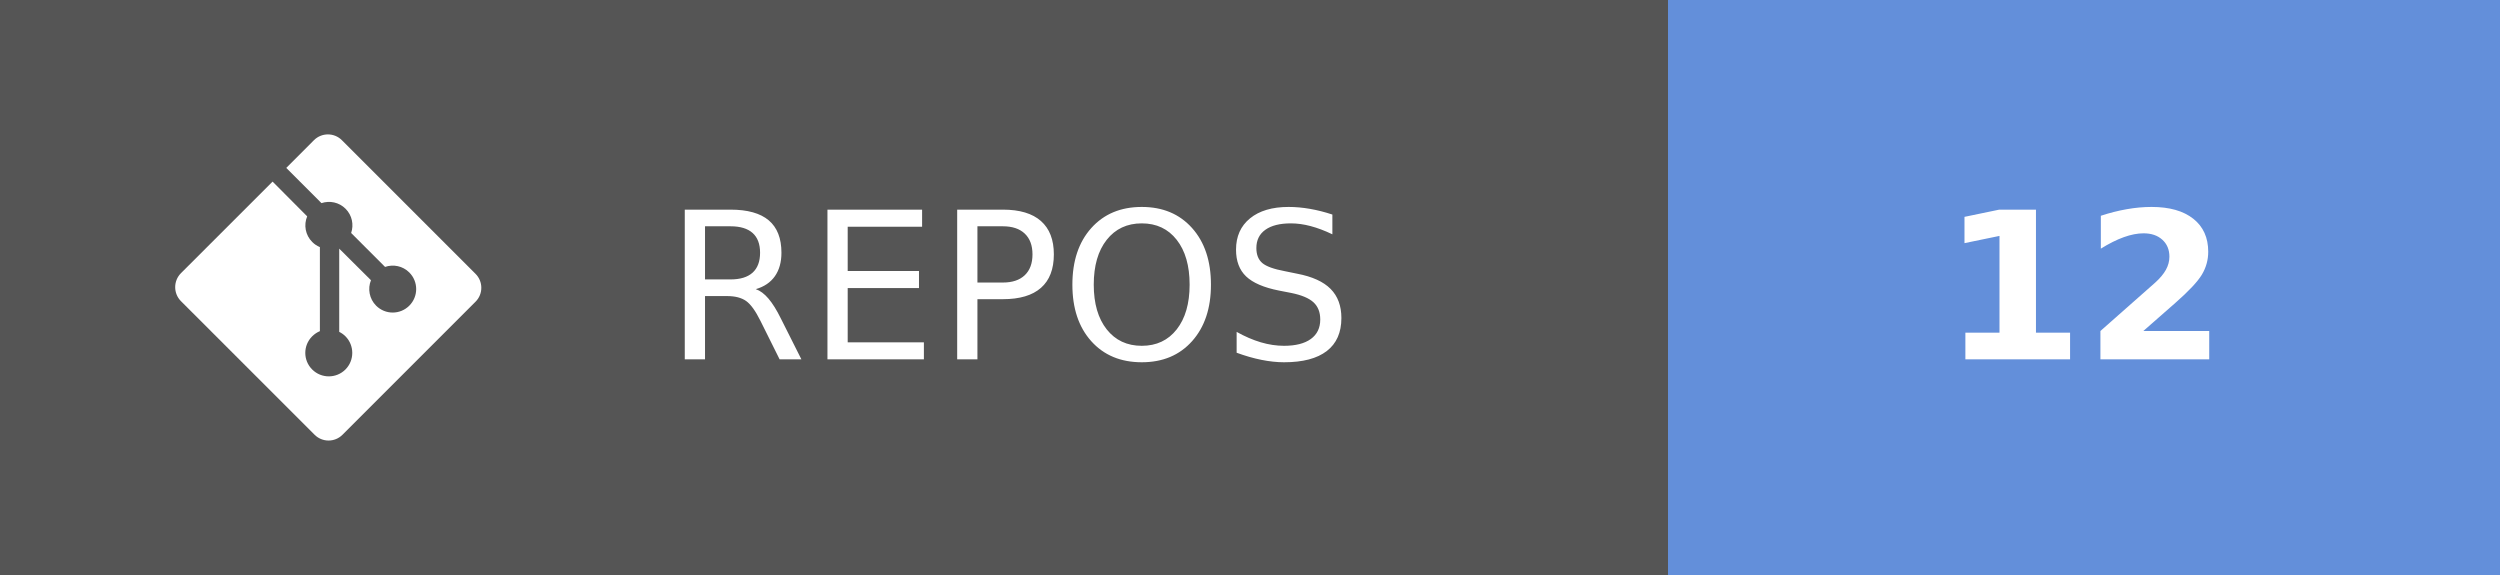
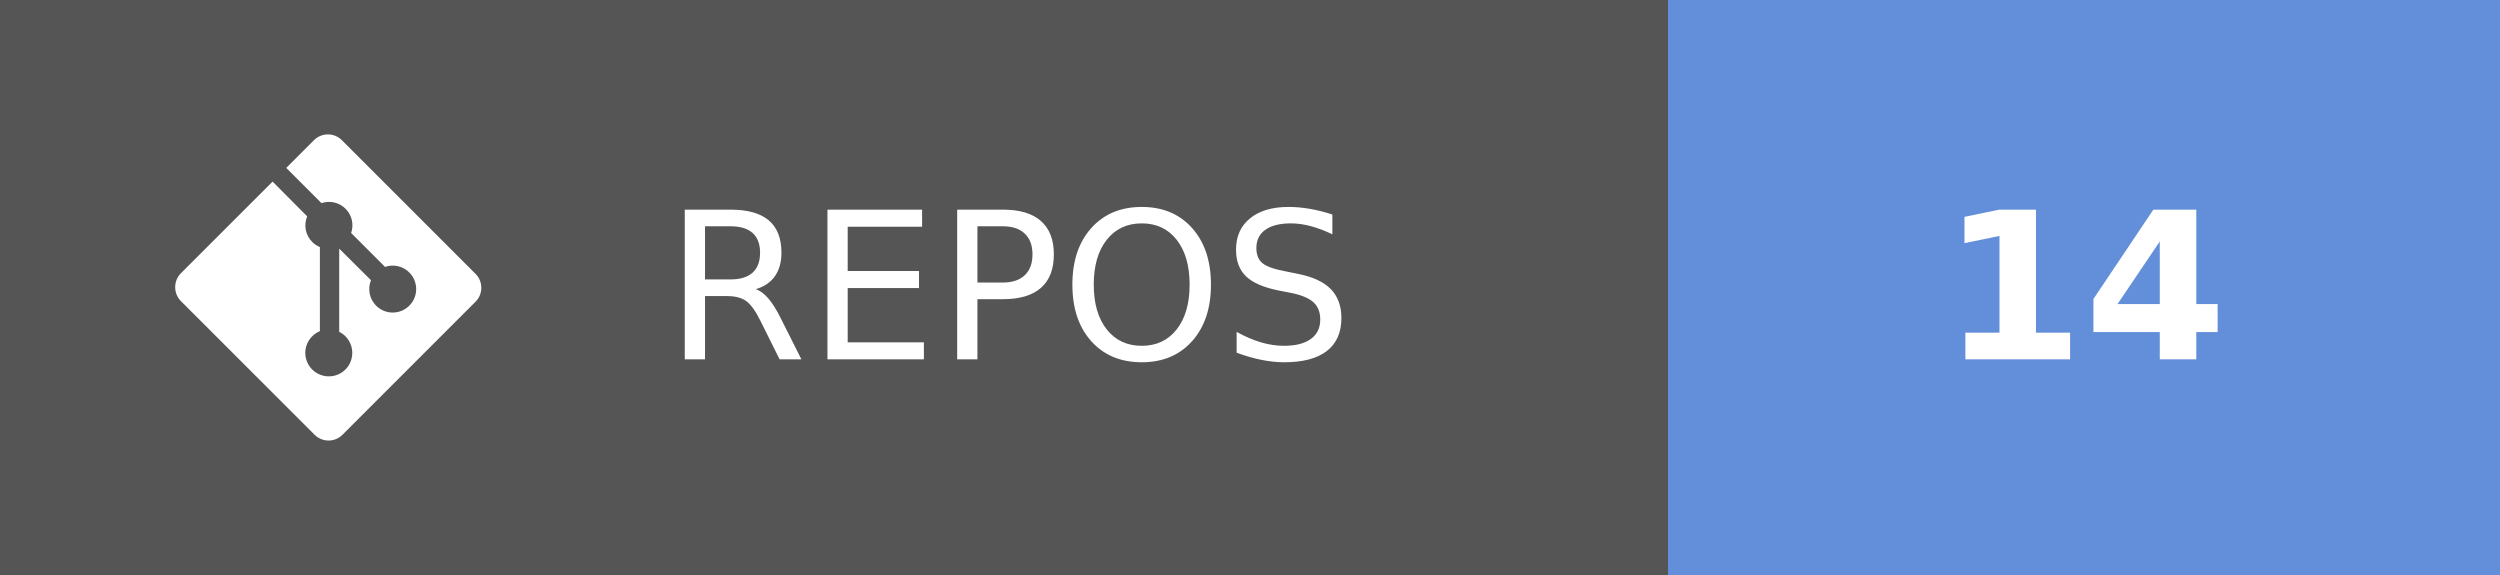
- <svg xmlns="http://www.w3.org/2000/svg" width="121.75" height="28" aria-label="REPOS: 12" role="img" version="1.1">
+ <svg xmlns="http://www.w3.org/2000/svg" width="121.75" height="28" aria-label="REPOS: 14" role="img" version="1.1">
  <g shape-rendering="crispEdges">
    <rect width="81.25" height="28" fill="#555" />
    <rect x="81.25" width="40.5" height="28" fill="#638fda" />
  </g>
  <g fill="#ffffff" font-family="Verdana, Geneva, 'DejaVu Sans', sans-serif" font-size="100px" text-anchor="middle" text-rendering="geometricPrecision">
    <text transform="scale(.1)" x="491.25" y="175" textLength="402.5">REPOS</text>
-     <text transform="scale(.1)" x="1015" y="175" font-weight="bold" textLength="160">12</text>
+     <text transform="scale(.1)" x="1015" y="175" font-weight="bold" textLength="160">14</text>
  </g>
  <g transform="matrix(.62119 0 0 .62119 8.5317 6.5458)" fill="#fff">
    <path d="m23.546 10.93-10.479-10.478c-0.604-0.603-1.582-0.603-2.188 0l-2.171 2.175 2.76 2.76c0.645-0.215 1.379-0.07 1.889 0.441 0.516 0.515 0.658 1.258 0.438 1.9l2.658 2.66c0.645-0.223 1.387-0.078 1.9 0.435 0.721 0.72 0.721 1.884 0 2.604-0.719 0.719-1.881 0.719-2.6 0-0.539-0.541-0.674-1.337-0.404-1.996l-2.489-2.476v6.525c0.176 0.086 0.342 0.203 0.488 0.348 0.713 0.721 0.713 1.883 0 2.6-0.719 0.721-1.889 0.721-2.609 0-0.719-0.719-0.719-1.879 0-2.598 0.182-0.18 0.387-0.316 0.605-0.406v-6.589c-0.217-0.091-0.424-0.222-0.6-0.401-0.545-0.545-0.676-1.342-0.396-2.009l-2.712-2.725-7.186 7.181c-0.6 0.605-0.6 1.584 0 2.189l10.48 10.477c0.604 0.604 1.582 0.604 2.186 0l10.43-10.43c0.605-0.603 0.605-1.582 0-2.187" />
  </g>
</svg>
